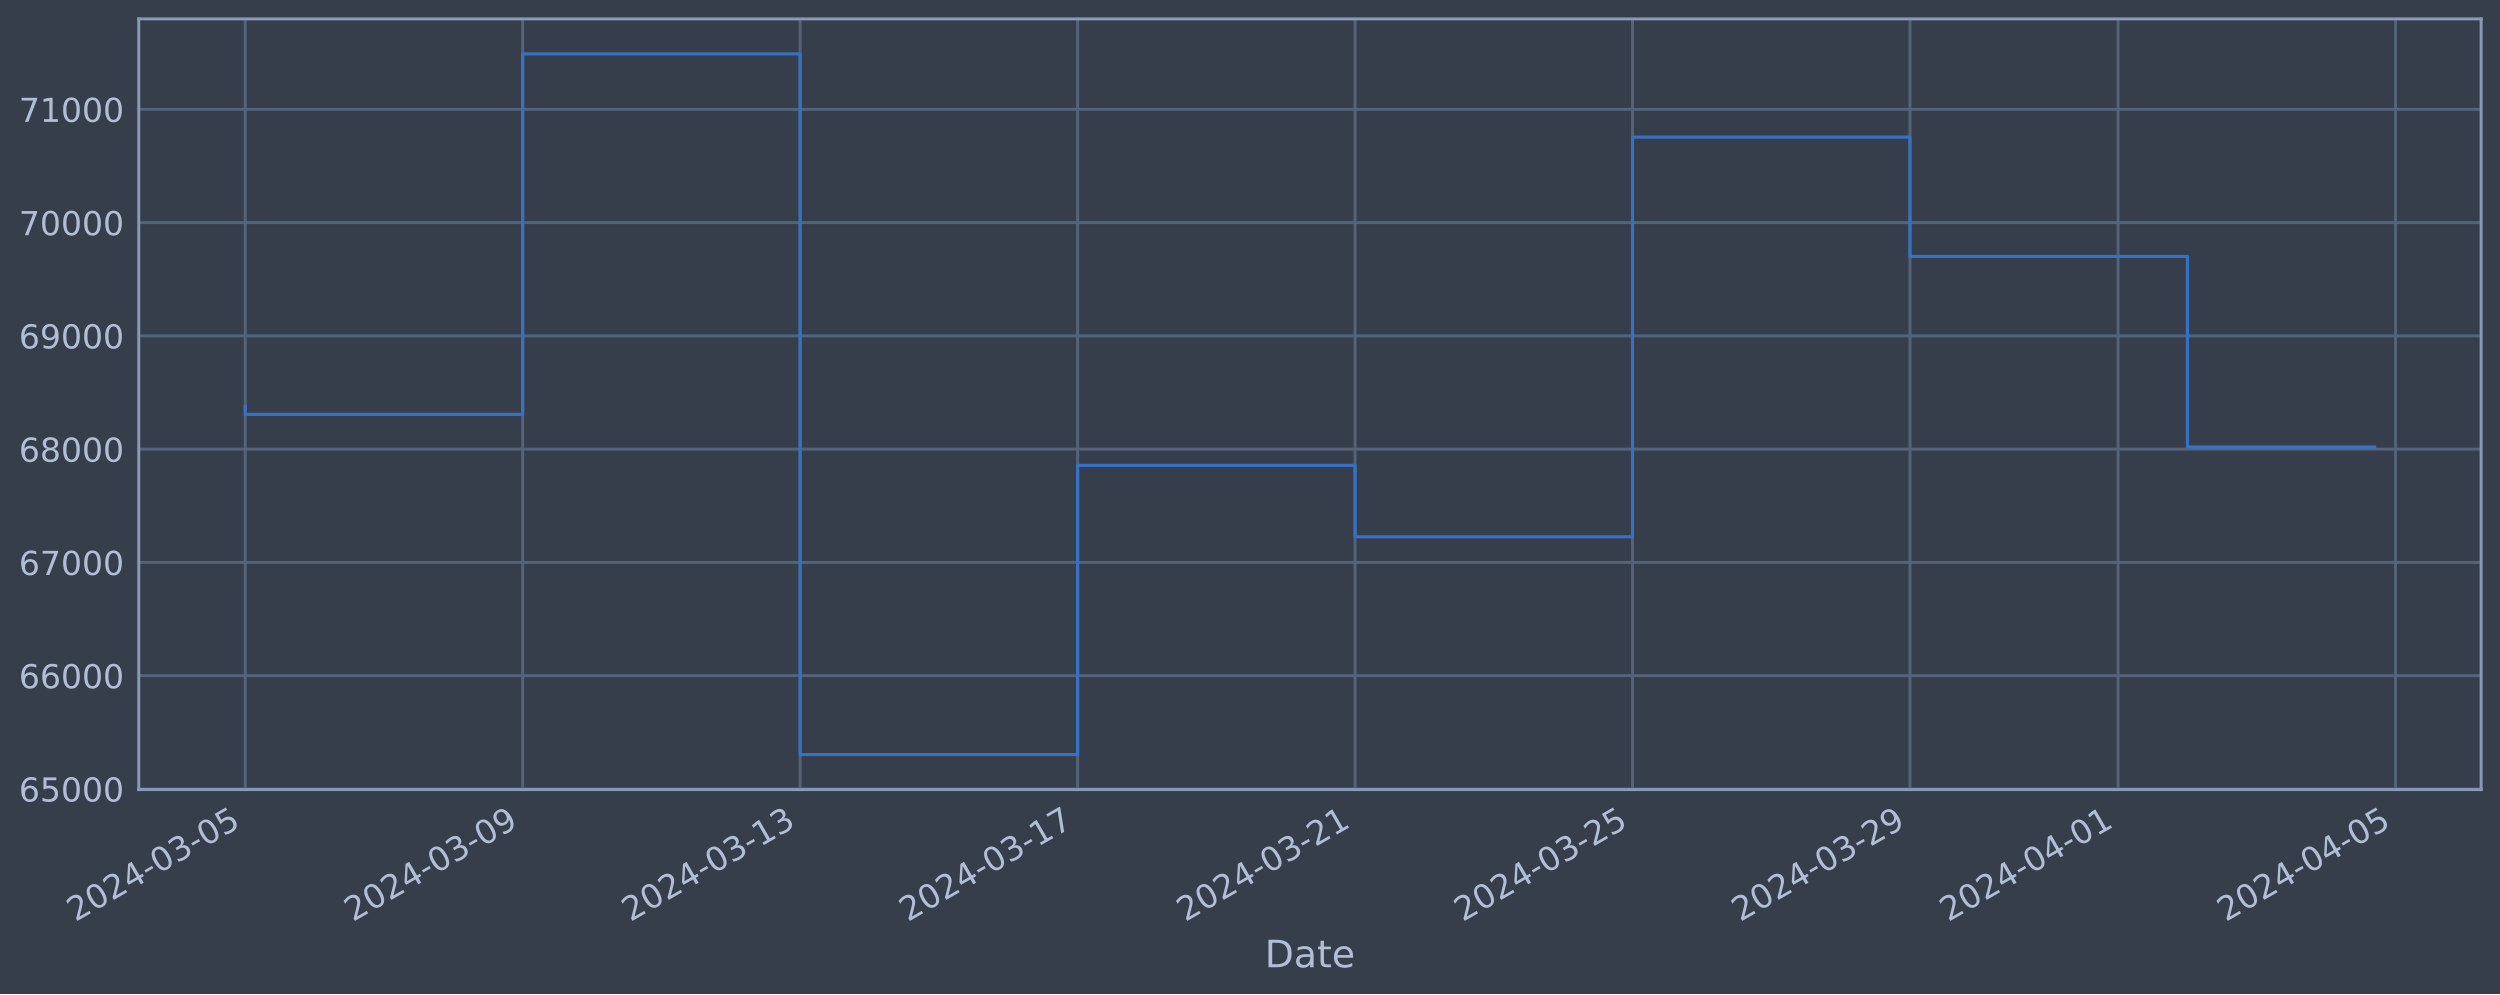
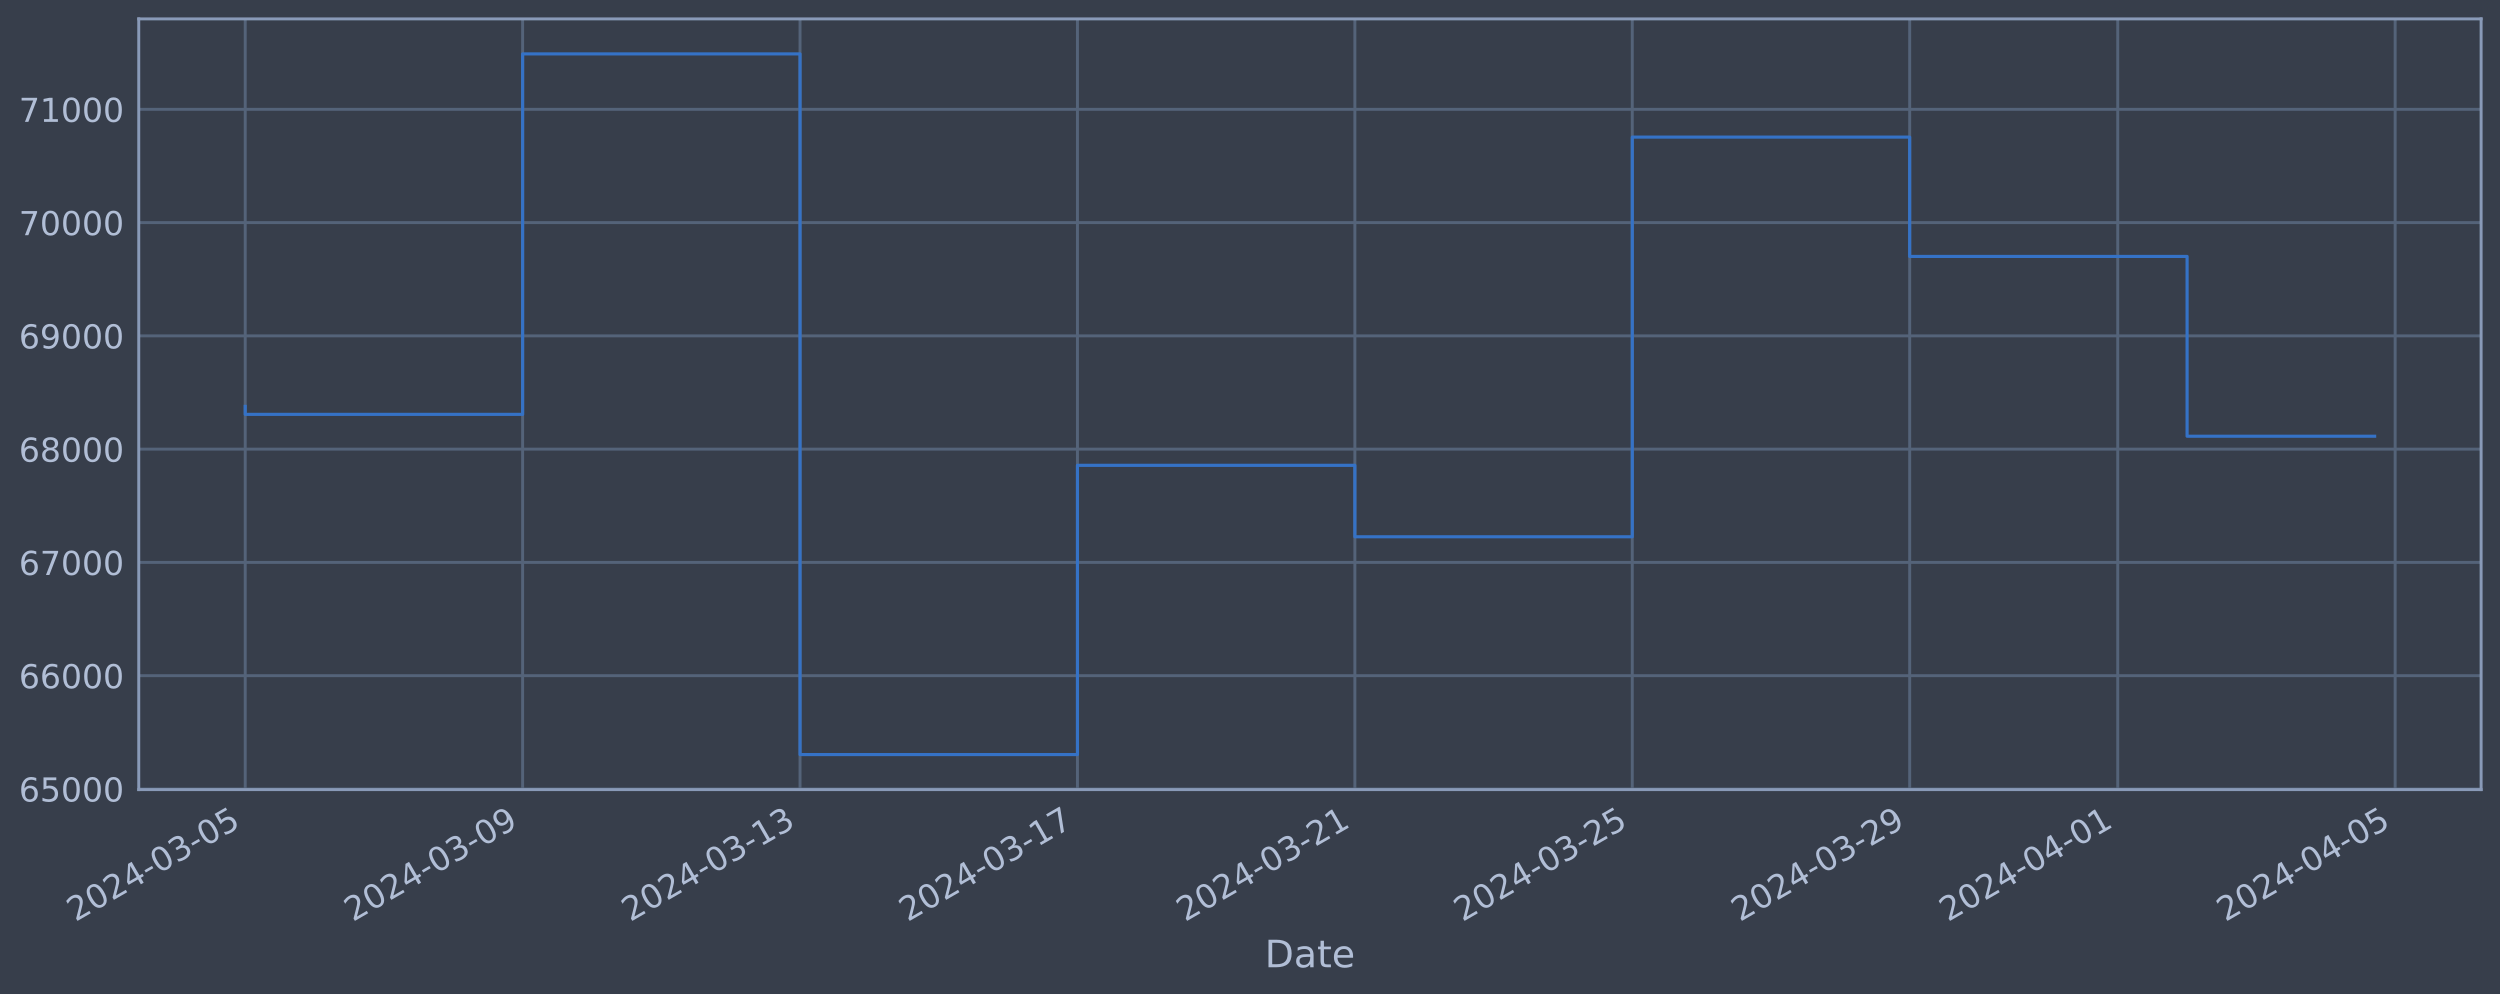
<svg xmlns="http://www.w3.org/2000/svg" xmlns:xlink="http://www.w3.org/1999/xlink" width="952.884pt" height="378.87pt" viewBox="0 0 952.884 378.87" version="1.1">
  <defs>
    <style type="text/css">*{stroke-linejoin: round; stroke-linecap: butt}</style>
  </defs>
  <g id="figure_1">
    <g id="patch_1">
      <path d="M 0 378.87  L 952.884 378.87  L 952.884 0  L 0 0  z " style="fill: #373e4b" />
    </g>
    <g id="axes_1">
      <g id="patch_2">
        <path d="M 52.884 300.96  L 945.684 300.96  L 945.684 7.2  L 52.884 7.2  z " style="fill: #373e4b" />
      </g>
      <g id="matplotlib.axis_1">
        <g id="xtick_1">
          <g id="line2d_1">
-             <path d="M 93.466 300.96  L 93.466 7.2  " clip-path="url(#pda7a2e53d5)" style="fill: none; stroke: #546379; stroke-width: 1.12; stroke-linecap: square" />
+             <path d="M 93.466 300.96  L 93.466 7.2  " clip-path="url(#p6e1acc7c68)" style="fill: none; stroke: #546379; stroke-width: 1.12; stroke-linecap: square" />
          </g>
          <g id="line2d_2" />
          <g id="text_1">
            <g style="fill: #b1bed6" transform="translate(28.74006 351.4642) rotate(-30) scale(0.126 -0.126)">
              <defs>
                <path id="DejaVuSans-32" d="M 1228 531  L 3431 531  L 3431 0  L 469 0  L 469 531  Q 828 903 1448 1529  Q 2069 2156 2228 2338  Q 2531 2678 2651 2914  Q 2772 3150 2772 3378  Q 2772 3750 2511 3984  Q 2250 4219 1831 4219  Q 1534 4219 1204 4116  Q 875 4013 500 3803  L 500 4441  Q 881 4594 1212 4672  Q 1544 4750 1819 4750  Q 2544 4750 2975 4387  Q 3406 4025 3406 3419  Q 3406 3131 3298 2873  Q 3191 2616 2906 2266  Q 2828 2175 2409 1742  Q 1991 1309 1228 531  z " transform="scale(0.015625)" />
                <path id="DejaVuSans-30" d="M 2034 4250  Q 1547 4250 1301 3770  Q 1056 3291 1056 2328  Q 1056 1369 1301 889  Q 1547 409 2034 409  Q 2525 409 2770 889  Q 3016 1369 3016 2328  Q 3016 3291 2770 3770  Q 2525 4250 2034 4250  z M 2034 4750  Q 2819 4750 3233 4129  Q 3647 3509 3647 2328  Q 3647 1150 3233 529  Q 2819 -91 2034 -91  Q 1250 -91 836 529  Q 422 1150 422 2328  Q 422 3509 836 4129  Q 1250 4750 2034 4750  z " transform="scale(0.015625)" />
                <path id="DejaVuSans-34" d="M 2419 4116  L 825 1625  L 2419 1625  L 2419 4116  z M 2253 4666  L 3047 4666  L 3047 1625  L 3713 1625  L 3713 1100  L 3047 1100  L 3047 0  L 2419 0  L 2419 1100  L 313 1100  L 313 1709  L 2253 4666  z " transform="scale(0.015625)" />
                <path id="DejaVuSans-2d" d="M 313 2009  L 1997 2009  L 1997 1497  L 313 1497  L 313 2009  z " transform="scale(0.015625)" />
                <path id="DejaVuSans-33" d="M 2597 2516  Q 3050 2419 3304 2112  Q 3559 1806 3559 1356  Q 3559 666 3084 287  Q 2609 -91 1734 -91  Q 1441 -91 1130 -33  Q 819 25 488 141  L 488 750  Q 750 597 1062 519  Q 1375 441 1716 441  Q 2309 441 2620 675  Q 2931 909 2931 1356  Q 2931 1769 2642 2001  Q 2353 2234 1838 2234  L 1294 2234  L 1294 2753  L 1863 2753  Q 2328 2753 2575 2939  Q 2822 3125 2822 3475  Q 2822 3834 2567 4026  Q 2313 4219 1838 4219  Q 1578 4219 1281 4162  Q 984 4106 628 3988  L 628 4550  Q 988 4650 1302 4700  Q 1616 4750 1894 4750  Q 2613 4750 3031 4423  Q 3450 4097 3450 3541  Q 3450 3153 3228 2886  Q 3006 2619 2597 2516  z " transform="scale(0.015625)" />
                <path id="DejaVuSans-35" d="M 691 4666  L 3169 4666  L 3169 4134  L 1269 4134  L 1269 2991  Q 1406 3038 1543 3061  Q 1681 3084 1819 3084  Q 2600 3084 3056 2656  Q 3513 2228 3513 1497  Q 3513 744 3044 326  Q 2575 -91 1722 -91  Q 1428 -91 1123 -41  Q 819 9 494 109  L 494 744  Q 775 591 1075 516  Q 1375 441 1709 441  Q 2250 441 2565 725  Q 2881 1009 2881 1497  Q 2881 1984 2565 2268  Q 2250 2553 1709 2553  Q 1456 2553 1204 2497  Q 953 2441 691 2322  L 691 4666  z " transform="scale(0.015625)" />
              </defs>
              <use xlink:href="#DejaVuSans-32" />
              <use xlink:href="#DejaVuSans-30" x="63.623" />
              <use xlink:href="#DejaVuSans-32" x="127.246" />
              <use xlink:href="#DejaVuSans-34" x="190.869" />
              <use xlink:href="#DejaVuSans-2d" x="254.492" />
              <use xlink:href="#DejaVuSans-30" x="290.576" />
              <use xlink:href="#DejaVuSans-33" x="354.199" />
              <use xlink:href="#DejaVuSans-2d" x="417.822" />
              <use xlink:href="#DejaVuSans-30" x="453.906" />
              <use xlink:href="#DejaVuSans-35" x="517.529" />
            </g>
          </g>
        </g>
        <g id="xtick_2">
          <g id="line2d_3">
-             <path d="M 199.221 300.96  L 199.221 7.2  " clip-path="url(#pda7a2e53d5)" style="fill: none; stroke: #546379; stroke-width: 1.12; stroke-linecap: square" />
+             <path d="M 199.201 300.96  L 199.201 7.2  " clip-path="url(#p6e1acc7c68)" style="fill: none; stroke: #546379; stroke-width: 1.12; stroke-linecap: square" />
          </g>
          <g id="line2d_4" />
          <g id="text_2">
-             <g style="fill: #b1bed6" transform="translate(134.4951 351.4642) rotate(-30) scale(0.126 -0.126)">
+             <g style="fill: #b1bed6" transform="translate(134.4759 351.4642) rotate(-30) scale(0.126 -0.126)">
              <defs>
                <path id="DejaVuSans-39" d="M 703 97  L 703 672  Q 941 559 1184 500  Q 1428 441 1663 441  Q 2288 441 2617 861  Q 2947 1281 2994 2138  Q 2813 1869 2534 1725  Q 2256 1581 1919 1581  Q 1219 1581 811 2004  Q 403 2428 403 3163  Q 403 3881 828 4315  Q 1253 4750 1959 4750  Q 2769 4750 3195 4129  Q 3622 3509 3622 2328  Q 3622 1225 3098 567  Q 2575 -91 1691 -91  Q 1453 -91 1209 -44  Q 966 3 703 97  z M 1959 2075  Q 2384 2075 2632 2365  Q 2881 2656 2881 3163  Q 2881 3666 2632 3958  Q 2384 4250 1959 4250  Q 1534 4250 1286 3958  Q 1038 3666 1038 3163  Q 1038 2656 1286 2365  Q 1534 2075 1959 2075  z " transform="scale(0.015625)" />
              </defs>
              <use xlink:href="#DejaVuSans-32" />
              <use xlink:href="#DejaVuSans-30" x="63.623" />
              <use xlink:href="#DejaVuSans-32" x="127.246" />
              <use xlink:href="#DejaVuSans-34" x="190.869" />
              <use xlink:href="#DejaVuSans-2d" x="254.492" />
              <use xlink:href="#DejaVuSans-30" x="290.576" />
              <use xlink:href="#DejaVuSans-33" x="354.199" />
              <use xlink:href="#DejaVuSans-2d" x="417.822" />
              <use xlink:href="#DejaVuSans-30" x="453.906" />
              <use xlink:href="#DejaVuSans-39" x="517.529" />
            </g>
          </g>
        </g>
        <g id="xtick_3">
          <g id="line2d_5">
-             <path d="M 304.976 300.96  L 304.976 7.2  " clip-path="url(#pda7a2e53d5)" style="fill: none; stroke: #546379; stroke-width: 1.12; stroke-linecap: square" />
+             <path d="M 304.937 300.96  L 304.937 7.2  " clip-path="url(#p6e1acc7c68)" style="fill: none; stroke: #546379; stroke-width: 1.12; stroke-linecap: square" />
          </g>
          <g id="line2d_6" />
          <g id="text_3">
-             <g style="fill: #b1bed6" transform="translate(240.2502 351.4642) rotate(-30) scale(0.126 -0.126)">
+             <g style="fill: #b1bed6" transform="translate(240.2118 351.4642) rotate(-30) scale(0.126 -0.126)">
              <defs>
                <path id="DejaVuSans-31" d="M 794 531  L 1825 531  L 1825 4091  L 703 3866  L 703 4441  L 1819 4666  L 2450 4666  L 2450 531  L 3481 531  L 3481 0  L 794 0  L 794 531  z " transform="scale(0.015625)" />
              </defs>
              <use xlink:href="#DejaVuSans-32" />
              <use xlink:href="#DejaVuSans-30" x="63.623" />
              <use xlink:href="#DejaVuSans-32" x="127.246" />
              <use xlink:href="#DejaVuSans-34" x="190.869" />
              <use xlink:href="#DejaVuSans-2d" x="254.492" />
              <use xlink:href="#DejaVuSans-30" x="290.576" />
              <use xlink:href="#DejaVuSans-33" x="354.199" />
              <use xlink:href="#DejaVuSans-2d" x="417.822" />
              <use xlink:href="#DejaVuSans-31" x="453.906" />
              <use xlink:href="#DejaVuSans-33" x="517.529" />
            </g>
          </g>
        </g>
        <g id="xtick_4">
          <g id="line2d_7">
-             <path d="M 410.731 300.96  L 410.731 7.2  " clip-path="url(#pda7a2e53d5)" style="fill: none; stroke: #546379; stroke-width: 1.12; stroke-linecap: square" />
+             <path d="M 410.673 300.96  L 410.673 7.2  " clip-path="url(#p6e1acc7c68)" style="fill: none; stroke: #546379; stroke-width: 1.12; stroke-linecap: square" />
          </g>
          <g id="line2d_8" />
          <g id="text_4">
-             <g style="fill: #b1bed6" transform="translate(346.0052 351.4642) rotate(-30) scale(0.126 -0.126)">
+             <g style="fill: #b1bed6" transform="translate(345.9477 351.4642) rotate(-30) scale(0.126 -0.126)">
              <defs>
                <path id="DejaVuSans-37" d="M 525 4666  L 3525 4666  L 3525 4397  L 1831 0  L 1172 0  L 2766 4134  L 525 4134  L 525 4666  z " transform="scale(0.015625)" />
              </defs>
              <use xlink:href="#DejaVuSans-32" />
              <use xlink:href="#DejaVuSans-30" x="63.623" />
              <use xlink:href="#DejaVuSans-32" x="127.246" />
              <use xlink:href="#DejaVuSans-34" x="190.869" />
              <use xlink:href="#DejaVuSans-2d" x="254.492" />
              <use xlink:href="#DejaVuSans-30" x="290.576" />
              <use xlink:href="#DejaVuSans-33" x="354.199" />
              <use xlink:href="#DejaVuSans-2d" x="417.822" />
              <use xlink:href="#DejaVuSans-31" x="453.906" />
              <use xlink:href="#DejaVuSans-37" x="517.529" />
            </g>
          </g>
        </g>
        <g id="xtick_5">
          <g id="line2d_9">
-             <path d="M 516.486 300.96  L 516.486 7.2  " clip-path="url(#pda7a2e53d5)" style="fill: none; stroke: #546379; stroke-width: 1.12; stroke-linecap: square" />
+             <path d="M 516.409 300.96  L 516.409 7.2  " clip-path="url(#p6e1acc7c68)" style="fill: none; stroke: #546379; stroke-width: 1.12; stroke-linecap: square" />
          </g>
          <g id="line2d_10" />
          <g id="text_5">
-             <g style="fill: #b1bed6" transform="translate(451.7603 351.4642) rotate(-30) scale(0.126 -0.126)">
+             <g style="fill: #b1bed6" transform="translate(451.6836 351.4642) rotate(-30) scale(0.126 -0.126)">
              <use xlink:href="#DejaVuSans-32" />
              <use xlink:href="#DejaVuSans-30" x="63.623" />
              <use xlink:href="#DejaVuSans-32" x="127.246" />
              <use xlink:href="#DejaVuSans-34" x="190.869" />
              <use xlink:href="#DejaVuSans-2d" x="254.492" />
              <use xlink:href="#DejaVuSans-30" x="290.576" />
              <use xlink:href="#DejaVuSans-33" x="354.199" />
              <use xlink:href="#DejaVuSans-2d" x="417.822" />
              <use xlink:href="#DejaVuSans-32" x="453.906" />
              <use xlink:href="#DejaVuSans-31" x="517.529" />
            </g>
          </g>
        </g>
        <g id="xtick_6">
          <g id="line2d_11">
-             <path d="M 622.241 300.96  L 622.241 7.2  " clip-path="url(#pda7a2e53d5)" style="fill: none; stroke: #546379; stroke-width: 1.12; stroke-linecap: square" />
+             <path d="M 622.145 300.96  L 622.145 7.2  " clip-path="url(#p6e1acc7c68)" style="fill: none; stroke: #546379; stroke-width: 1.12; stroke-linecap: square" />
          </g>
          <g id="line2d_12" />
          <g id="text_6">
-             <g style="fill: #b1bed6" transform="translate(557.5153 351.4642) rotate(-30) scale(0.126 -0.126)">
+             <g style="fill: #b1bed6" transform="translate(557.4194 351.4642) rotate(-30) scale(0.126 -0.126)">
              <use xlink:href="#DejaVuSans-32" />
              <use xlink:href="#DejaVuSans-30" x="63.623" />
              <use xlink:href="#DejaVuSans-32" x="127.246" />
              <use xlink:href="#DejaVuSans-34" x="190.869" />
              <use xlink:href="#DejaVuSans-2d" x="254.492" />
              <use xlink:href="#DejaVuSans-30" x="290.576" />
              <use xlink:href="#DejaVuSans-33" x="354.199" />
              <use xlink:href="#DejaVuSans-2d" x="417.822" />
              <use xlink:href="#DejaVuSans-32" x="453.906" />
              <use xlink:href="#DejaVuSans-35" x="517.529" />
            </g>
          </g>
        </g>
        <g id="xtick_7">
          <g id="line2d_13">
-             <path d="M 727.996 300.96  L 727.996 7.2  " clip-path="url(#pda7a2e53d5)" style="fill: none; stroke: #546379; stroke-width: 1.12; stroke-linecap: square" />
+             <path d="M 727.881 300.96  L 727.881 7.2  " clip-path="url(#p6e1acc7c68)" style="fill: none; stroke: #546379; stroke-width: 1.12; stroke-linecap: square" />
          </g>
          <g id="line2d_14" />
          <g id="text_7">
-             <g style="fill: #b1bed6" transform="translate(663.2704 351.4642) rotate(-30) scale(0.126 -0.126)">
+             <g style="fill: #b1bed6" transform="translate(663.1553 351.4642) rotate(-30) scale(0.126 -0.126)">
              <use xlink:href="#DejaVuSans-32" />
              <use xlink:href="#DejaVuSans-30" x="63.623" />
              <use xlink:href="#DejaVuSans-32" x="127.246" />
              <use xlink:href="#DejaVuSans-34" x="190.869" />
              <use xlink:href="#DejaVuSans-2d" x="254.492" />
              <use xlink:href="#DejaVuSans-30" x="290.576" />
              <use xlink:href="#DejaVuSans-33" x="354.199" />
              <use xlink:href="#DejaVuSans-2d" x="417.822" />
              <use xlink:href="#DejaVuSans-32" x="453.906" />
              <use xlink:href="#DejaVuSans-39" x="517.529" />
            </g>
          </g>
        </g>
        <g id="xtick_8">
          <g id="line2d_15">
-             <path d="M 807.312 300.96  L 807.312 7.2  " clip-path="url(#pda7a2e53d5)" style="fill: none; stroke: #546379; stroke-width: 1.12; stroke-linecap: square" />
+             <path d="M 807.183 300.96  L 807.183 7.2  " clip-path="url(#p6e1acc7c68)" style="fill: none; stroke: #546379; stroke-width: 1.12; stroke-linecap: square" />
          </g>
          <g id="line2d_16" />
          <g id="text_8">
-             <g style="fill: #b1bed6" transform="translate(742.5867 351.4642) rotate(-30) scale(0.126 -0.126)">
+             <g style="fill: #b1bed6" transform="translate(742.4572 351.4642) rotate(-30) scale(0.126 -0.126)">
              <use xlink:href="#DejaVuSans-32" />
              <use xlink:href="#DejaVuSans-30" x="63.623" />
              <use xlink:href="#DejaVuSans-32" x="127.246" />
              <use xlink:href="#DejaVuSans-34" x="190.869" />
              <use xlink:href="#DejaVuSans-2d" x="254.492" />
              <use xlink:href="#DejaVuSans-30" x="290.576" />
              <use xlink:href="#DejaVuSans-34" x="354.199" />
              <use xlink:href="#DejaVuSans-2d" x="417.822" />
              <use xlink:href="#DejaVuSans-30" x="453.906" />
              <use xlink:href="#DejaVuSans-31" x="517.529" />
            </g>
          </g>
        </g>
        <g id="xtick_9">
          <g id="line2d_17">
-             <path d="M 913.067 300.96  L 913.067 7.2  " clip-path="url(#pda7a2e53d5)" style="fill: none; stroke: #546379; stroke-width: 1.12; stroke-linecap: square" />
+             <path d="M 912.919 300.96  L 912.919 7.2  " clip-path="url(#p6e1acc7c68)" style="fill: none; stroke: #546379; stroke-width: 1.12; stroke-linecap: square" />
          </g>
          <g id="line2d_18" />
          <g id="text_9">
-             <g style="fill: #b1bed6" transform="translate(848.3417 351.4642) rotate(-30) scale(0.126 -0.126)">
+             <g style="fill: #b1bed6" transform="translate(848.1931 351.4642) rotate(-30) scale(0.126 -0.126)">
              <use xlink:href="#DejaVuSans-32" />
              <use xlink:href="#DejaVuSans-30" x="63.623" />
              <use xlink:href="#DejaVuSans-32" x="127.246" />
              <use xlink:href="#DejaVuSans-34" x="190.869" />
              <use xlink:href="#DejaVuSans-2d" x="254.492" />
              <use xlink:href="#DejaVuSans-30" x="290.576" />
              <use xlink:href="#DejaVuSans-34" x="354.199" />
              <use xlink:href="#DejaVuSans-2d" x="417.822" />
              <use xlink:href="#DejaVuSans-30" x="453.906" />
              <use xlink:href="#DejaVuSans-35" x="517.529" />
            </g>
          </g>
        </g>
        <g id="text_10">
          <g style="fill: #b1bed6" transform="translate(482.0746 368.6753) scale(0.144 -0.144)">
            <defs>
              <path id="DejaVuSans-44" d="M 1259 4147  L 1259 519  L 2022 519  Q 2988 519 3436 956  Q 3884 1394 3884 2338  Q 3884 3275 3436 3711  Q 2988 4147 2022 4147  L 1259 4147  z M 628 4666  L 1925 4666  Q 3281 4666 3915 4102  Q 4550 3538 4550 2338  Q 4550 1131 3912 565  Q 3275 0 1925 0  L 628 0  L 628 4666  z " transform="scale(0.015625)" />
              <path id="DejaVuSans-61" d="M 2194 1759  Q 1497 1759 1228 1600  Q 959 1441 959 1056  Q 959 750 1161 570  Q 1363 391 1709 391  Q 2188 391 2477 730  Q 2766 1069 2766 1631  L 2766 1759  L 2194 1759  z M 3341 1997  L 3341 0  L 2766 0  L 2766 531  Q 2569 213 2275 61  Q 1981 -91 1556 -91  Q 1019 -91 701 211  Q 384 513 384 1019  Q 384 1609 779 1909  Q 1175 2209 1959 2209  L 2766 2209  L 2766 2266  Q 2766 2663 2505 2880  Q 2244 3097 1772 3097  Q 1472 3097 1187 3025  Q 903 2953 641 2809  L 641 3341  Q 956 3463 1253 3523  Q 1550 3584 1831 3584  Q 2591 3584 2966 3190  Q 3341 2797 3341 1997  z " transform="scale(0.015625)" />
              <path id="DejaVuSans-74" d="M 1172 4494  L 1172 3500  L 2356 3500  L 2356 3053  L 1172 3053  L 1172 1153  Q 1172 725 1289 603  Q 1406 481 1766 481  L 2356 481  L 2356 0  L 1766 0  Q 1100 0 847 248  Q 594 497 594 1153  L 594 3053  L 172 3053  L 172 3500  L 594 3500  L 594 4494  L 1172 4494  z " transform="scale(0.015625)" />
              <path id="DejaVuSans-65" d="M 3597 1894  L 3597 1613  L 953 1613  Q 991 1019 1311 708  Q 1631 397 2203 397  Q 2534 397 2845 478  Q 3156 559 3463 722  L 3463 178  Q 3153 47 2828 -22  Q 2503 -91 2169 -91  Q 1331 -91 842 396  Q 353 884 353 1716  Q 353 2575 817 3079  Q 1281 3584 2069 3584  Q 2775 3584 3186 3129  Q 3597 2675 3597 1894  z M 3022 2063  Q 3016 2534 2758 2815  Q 2500 3097 2075 3097  Q 1594 3097 1305 2825  Q 1016 2553 972 2059  L 3022 2063  z " transform="scale(0.015625)" />
            </defs>
            <use xlink:href="#DejaVuSans-44" />
            <use xlink:href="#DejaVuSans-61" x="77.002" />
            <use xlink:href="#DejaVuSans-74" x="138.281" />
            <use xlink:href="#DejaVuSans-65" x="177.49" />
          </g>
        </g>
      </g>
      <g id="matplotlib.axis_2">
        <g id="ytick_1">
          <g id="line2d_19">
-             <path d="M 52.884 300.718  L 945.684 300.718  " clip-path="url(#pda7a2e53d5)" style="fill: none; stroke: #546379; stroke-width: 1.12; stroke-linecap: square" />
+             <path d="M 52.884 300.718  L 945.684 300.718  " clip-path="url(#p6e1acc7c68)" style="fill: none; stroke: #546379; stroke-width: 1.12; stroke-linecap: square" />
          </g>
          <g id="line2d_20" />
          <g id="text_11">
            <g style="fill: #b1bed6" transform="translate(7.2 305.5049) scale(0.126 -0.126)">
              <defs>
                <path id="DejaVuSans-36" d="M 2113 2584  Q 1688 2584 1439 2293  Q 1191 2003 1191 1497  Q 1191 994 1439 701  Q 1688 409 2113 409  Q 2538 409 2786 701  Q 3034 994 3034 1497  Q 3034 2003 2786 2293  Q 2538 2584 2113 2584  z M 3366 4563  L 3366 3988  Q 3128 4100 2886 4159  Q 2644 4219 2406 4219  Q 1781 4219 1451 3797  Q 1122 3375 1075 2522  Q 1259 2794 1537 2939  Q 1816 3084 2150 3084  Q 2853 3084 3261 2657  Q 3669 2231 3669 1497  Q 3669 778 3244 343  Q 2819 -91 2113 -91  Q 1303 -91 875 529  Q 447 1150 447 2328  Q 447 3434 972 4092  Q 1497 4750 2381 4750  Q 2619 4750 2861 4703  Q 3103 4656 3366 4563  z " transform="scale(0.015625)" />
              </defs>
              <use xlink:href="#DejaVuSans-36" />
              <use xlink:href="#DejaVuSans-35" x="63.623" />
              <use xlink:href="#DejaVuSans-30" x="127.246" />
              <use xlink:href="#DejaVuSans-30" x="190.869" />
              <use xlink:href="#DejaVuSans-30" x="254.492" />
            </g>
          </g>
        </g>
        <g id="ytick_2">
          <g id="line2d_21">
-             <path d="M 52.884 257.544  L 945.684 257.544  " clip-path="url(#pda7a2e53d5)" style="fill: none; stroke: #546379; stroke-width: 1.12; stroke-linecap: square" />
+             <path d="M 52.884 257.544  L 945.684 257.544  " clip-path="url(#p6e1acc7c68)" style="fill: none; stroke: #546379; stroke-width: 1.12; stroke-linecap: square" />
          </g>
          <g id="line2d_22" />
          <g id="text_12">
            <g style="fill: #b1bed6" transform="translate(7.2 262.331) scale(0.126 -0.126)">
              <use xlink:href="#DejaVuSans-36" />
              <use xlink:href="#DejaVuSans-36" x="63.623" />
              <use xlink:href="#DejaVuSans-30" x="127.246" />
              <use xlink:href="#DejaVuSans-30" x="190.869" />
              <use xlink:href="#DejaVuSans-30" x="254.492" />
            </g>
          </g>
        </g>
        <g id="ytick_3">
          <g id="line2d_23">
-             <path d="M 52.884 214.37  L 945.684 214.37  " clip-path="url(#pda7a2e53d5)" style="fill: none; stroke: #546379; stroke-width: 1.12; stroke-linecap: square" />
+             <path d="M 52.884 214.37  L 945.684 214.37  " clip-path="url(#p6e1acc7c68)" style="fill: none; stroke: #546379; stroke-width: 1.12; stroke-linecap: square" />
          </g>
          <g id="line2d_24" />
          <g id="text_13">
            <g style="fill: #b1bed6" transform="translate(7.2 219.157) scale(0.126 -0.126)">
              <use xlink:href="#DejaVuSans-36" />
              <use xlink:href="#DejaVuSans-37" x="63.623" />
              <use xlink:href="#DejaVuSans-30" x="127.246" />
              <use xlink:href="#DejaVuSans-30" x="190.869" />
              <use xlink:href="#DejaVuSans-30" x="254.492" />
            </g>
          </g>
        </g>
        <g id="ytick_4">
          <g id="line2d_25">
-             <path d="M 52.884 171.196  L 945.684 171.196  " clip-path="url(#pda7a2e53d5)" style="fill: none; stroke: #546379; stroke-width: 1.12; stroke-linecap: square" />
+             <path d="M 52.884 171.196  L 945.684 171.196  " clip-path="url(#p6e1acc7c68)" style="fill: none; stroke: #546379; stroke-width: 1.12; stroke-linecap: square" />
          </g>
          <g id="line2d_26" />
          <g id="text_14">
            <g style="fill: #b1bed6" transform="translate(7.2 175.9831) scale(0.126 -0.126)">
              <defs>
                <path id="DejaVuSans-38" d="M 2034 2216  Q 1584 2216 1326 1975  Q 1069 1734 1069 1313  Q 1069 891 1326 650  Q 1584 409 2034 409  Q 2484 409 2743 651  Q 3003 894 3003 1313  Q 3003 1734 2745 1975  Q 2488 2216 2034 2216  z M 1403 2484  Q 997 2584 770 2862  Q 544 3141 544 3541  Q 544 4100 942 4425  Q 1341 4750 2034 4750  Q 2731 4750 3128 4425  Q 3525 4100 3525 3541  Q 3525 3141 3298 2862  Q 3072 2584 2669 2484  Q 3125 2378 3379 2068  Q 3634 1759 3634 1313  Q 3634 634 3220 271  Q 2806 -91 2034 -91  Q 1263 -91 848 271  Q 434 634 434 1313  Q 434 1759 690 2068  Q 947 2378 1403 2484  z M 1172 3481  Q 1172 3119 1398 2916  Q 1625 2713 2034 2713  Q 2441 2713 2670 2916  Q 2900 3119 2900 3481  Q 2900 3844 2670 4047  Q 2441 4250 2034 4250  Q 1625 4250 1398 4047  Q 1172 3844 1172 3481  z " transform="scale(0.015625)" />
              </defs>
              <use xlink:href="#DejaVuSans-36" />
              <use xlink:href="#DejaVuSans-38" x="63.623" />
              <use xlink:href="#DejaVuSans-30" x="127.246" />
              <use xlink:href="#DejaVuSans-30" x="190.869" />
              <use xlink:href="#DejaVuSans-30" x="254.492" />
            </g>
          </g>
        </g>
        <g id="ytick_5">
          <g id="line2d_27">
-             <path d="M 52.884 128.022  L 945.684 128.022  " clip-path="url(#pda7a2e53d5)" style="fill: none; stroke: #546379; stroke-width: 1.12; stroke-linecap: square" />
+             <path d="M 52.884 128.022  L 945.684 128.022  " clip-path="url(#p6e1acc7c68)" style="fill: none; stroke: #546379; stroke-width: 1.12; stroke-linecap: square" />
          </g>
          <g id="line2d_28" />
          <g id="text_15">
            <g style="fill: #b1bed6" transform="translate(7.2 132.8092) scale(0.126 -0.126)">
              <use xlink:href="#DejaVuSans-36" />
              <use xlink:href="#DejaVuSans-39" x="63.623" />
              <use xlink:href="#DejaVuSans-30" x="127.246" />
              <use xlink:href="#DejaVuSans-30" x="190.869" />
              <use xlink:href="#DejaVuSans-30" x="254.492" />
            </g>
          </g>
        </g>
        <g id="ytick_6">
          <g id="line2d_29">
-             <path d="M 52.884 84.848  L 945.684 84.848  " clip-path="url(#pda7a2e53d5)" style="fill: none; stroke: #546379; stroke-width: 1.12; stroke-linecap: square" />
+             <path d="M 52.884 84.848  L 945.684 84.848  " clip-path="url(#p6e1acc7c68)" style="fill: none; stroke: #546379; stroke-width: 1.12; stroke-linecap: square" />
          </g>
          <g id="line2d_30" />
          <g id="text_16">
            <g style="fill: #b1bed6" transform="translate(7.2 89.63523) scale(0.126 -0.126)">
              <use xlink:href="#DejaVuSans-37" />
              <use xlink:href="#DejaVuSans-30" x="63.623" />
              <use xlink:href="#DejaVuSans-30" x="127.246" />
              <use xlink:href="#DejaVuSans-30" x="190.869" />
              <use xlink:href="#DejaVuSans-30" x="254.492" />
            </g>
          </g>
        </g>
        <g id="ytick_7">
          <g id="line2d_31">
-             <path d="M 52.884 41.674  L 945.684 41.674  " clip-path="url(#pda7a2e53d5)" style="fill: none; stroke: #546379; stroke-width: 1.12; stroke-linecap: square" />
+             <path d="M 52.884 41.674  L 945.684 41.674  " clip-path="url(#p6e1acc7c68)" style="fill: none; stroke: #546379; stroke-width: 1.12; stroke-linecap: square" />
          </g>
          <g id="line2d_32" />
          <g id="text_17">
            <g style="fill: #b1bed6" transform="translate(7.2 46.4613) scale(0.126 -0.126)">
              <use xlink:href="#DejaVuSans-37" />
              <use xlink:href="#DejaVuSans-31" x="63.623" />
              <use xlink:href="#DejaVuSans-30" x="127.246" />
              <use xlink:href="#DejaVuSans-30" x="190.869" />
              <use xlink:href="#DejaVuSans-30" x="254.492" />
            </g>
          </g>
        </g>
      </g>
      <g id="line2d_33">
-         <path d="M 93.466 154.891  L 93.466 157.946  L 199.221 157.946  L 199.221 20.553  L 304.976 20.553  L 304.976 287.607  L 410.731 287.607  L 410.731 177.362  L 516.486 177.362  L 516.486 204.598  L 622.241 204.598  L 622.241 52.265  L 727.996 52.265  L 727.996 97.744  L 833.751 97.744  L 833.751 170.377  L 905.102 170.377  " clip-path="url(#pda7a2e53d5)" style="fill: none; stroke: #3572c6; stroke-width: 1.2; stroke-linecap: square" />
+         <path d="M 93.466 154.891  L 93.466 157.946  L 199.201 157.946  L 199.201 20.553  L 304.937 20.553  L 304.937 287.607  L 410.673 287.607  L 410.673 177.362  L 516.409 177.362  L 516.409 204.598  L 622.145 204.598  L 622.145 52.265  L 727.881 52.265  L 727.881 97.744  L 833.617 97.744  L 833.617 166.266  L 905.102 166.266  " clip-path="url(#p6e1acc7c68)" style="fill: none; stroke: #3572c6; stroke-width: 1.2; stroke-linecap: square" />
      </g>
      <g id="patch_3">
        <path d="M 52.884 300.96  L 52.884 7.2  " style="fill: none; stroke: #899ab8; stroke-width: 1.12; stroke-linejoin: miter; stroke-linecap: square" />
      </g>
      <g id="patch_4">
        <path d="M 945.684 300.96  L 945.684 7.2  " style="fill: none; stroke: #899ab8; stroke-width: 1.12; stroke-linejoin: miter; stroke-linecap: square" />
      </g>
      <g id="patch_5">
        <path d="M 52.884 300.96  L 945.684 300.96  " style="fill: none; stroke: #899ab8; stroke-width: 1.12; stroke-linejoin: miter; stroke-linecap: square" />
      </g>
      <g id="patch_6">
        <path d="M 52.884 7.2  L 945.684 7.2  " style="fill: none; stroke: #899ab8; stroke-width: 1.12; stroke-linejoin: miter; stroke-linecap: square" />
      </g>
    </g>
  </g>
  <defs>
-     <clipPath id="pda7a2e53d5">
+     <clipPath id="p6e1acc7c68">
      <rect x="52.884" y="7.2" width="892.8" height="293.76" />
    </clipPath>
  </defs>
</svg>
